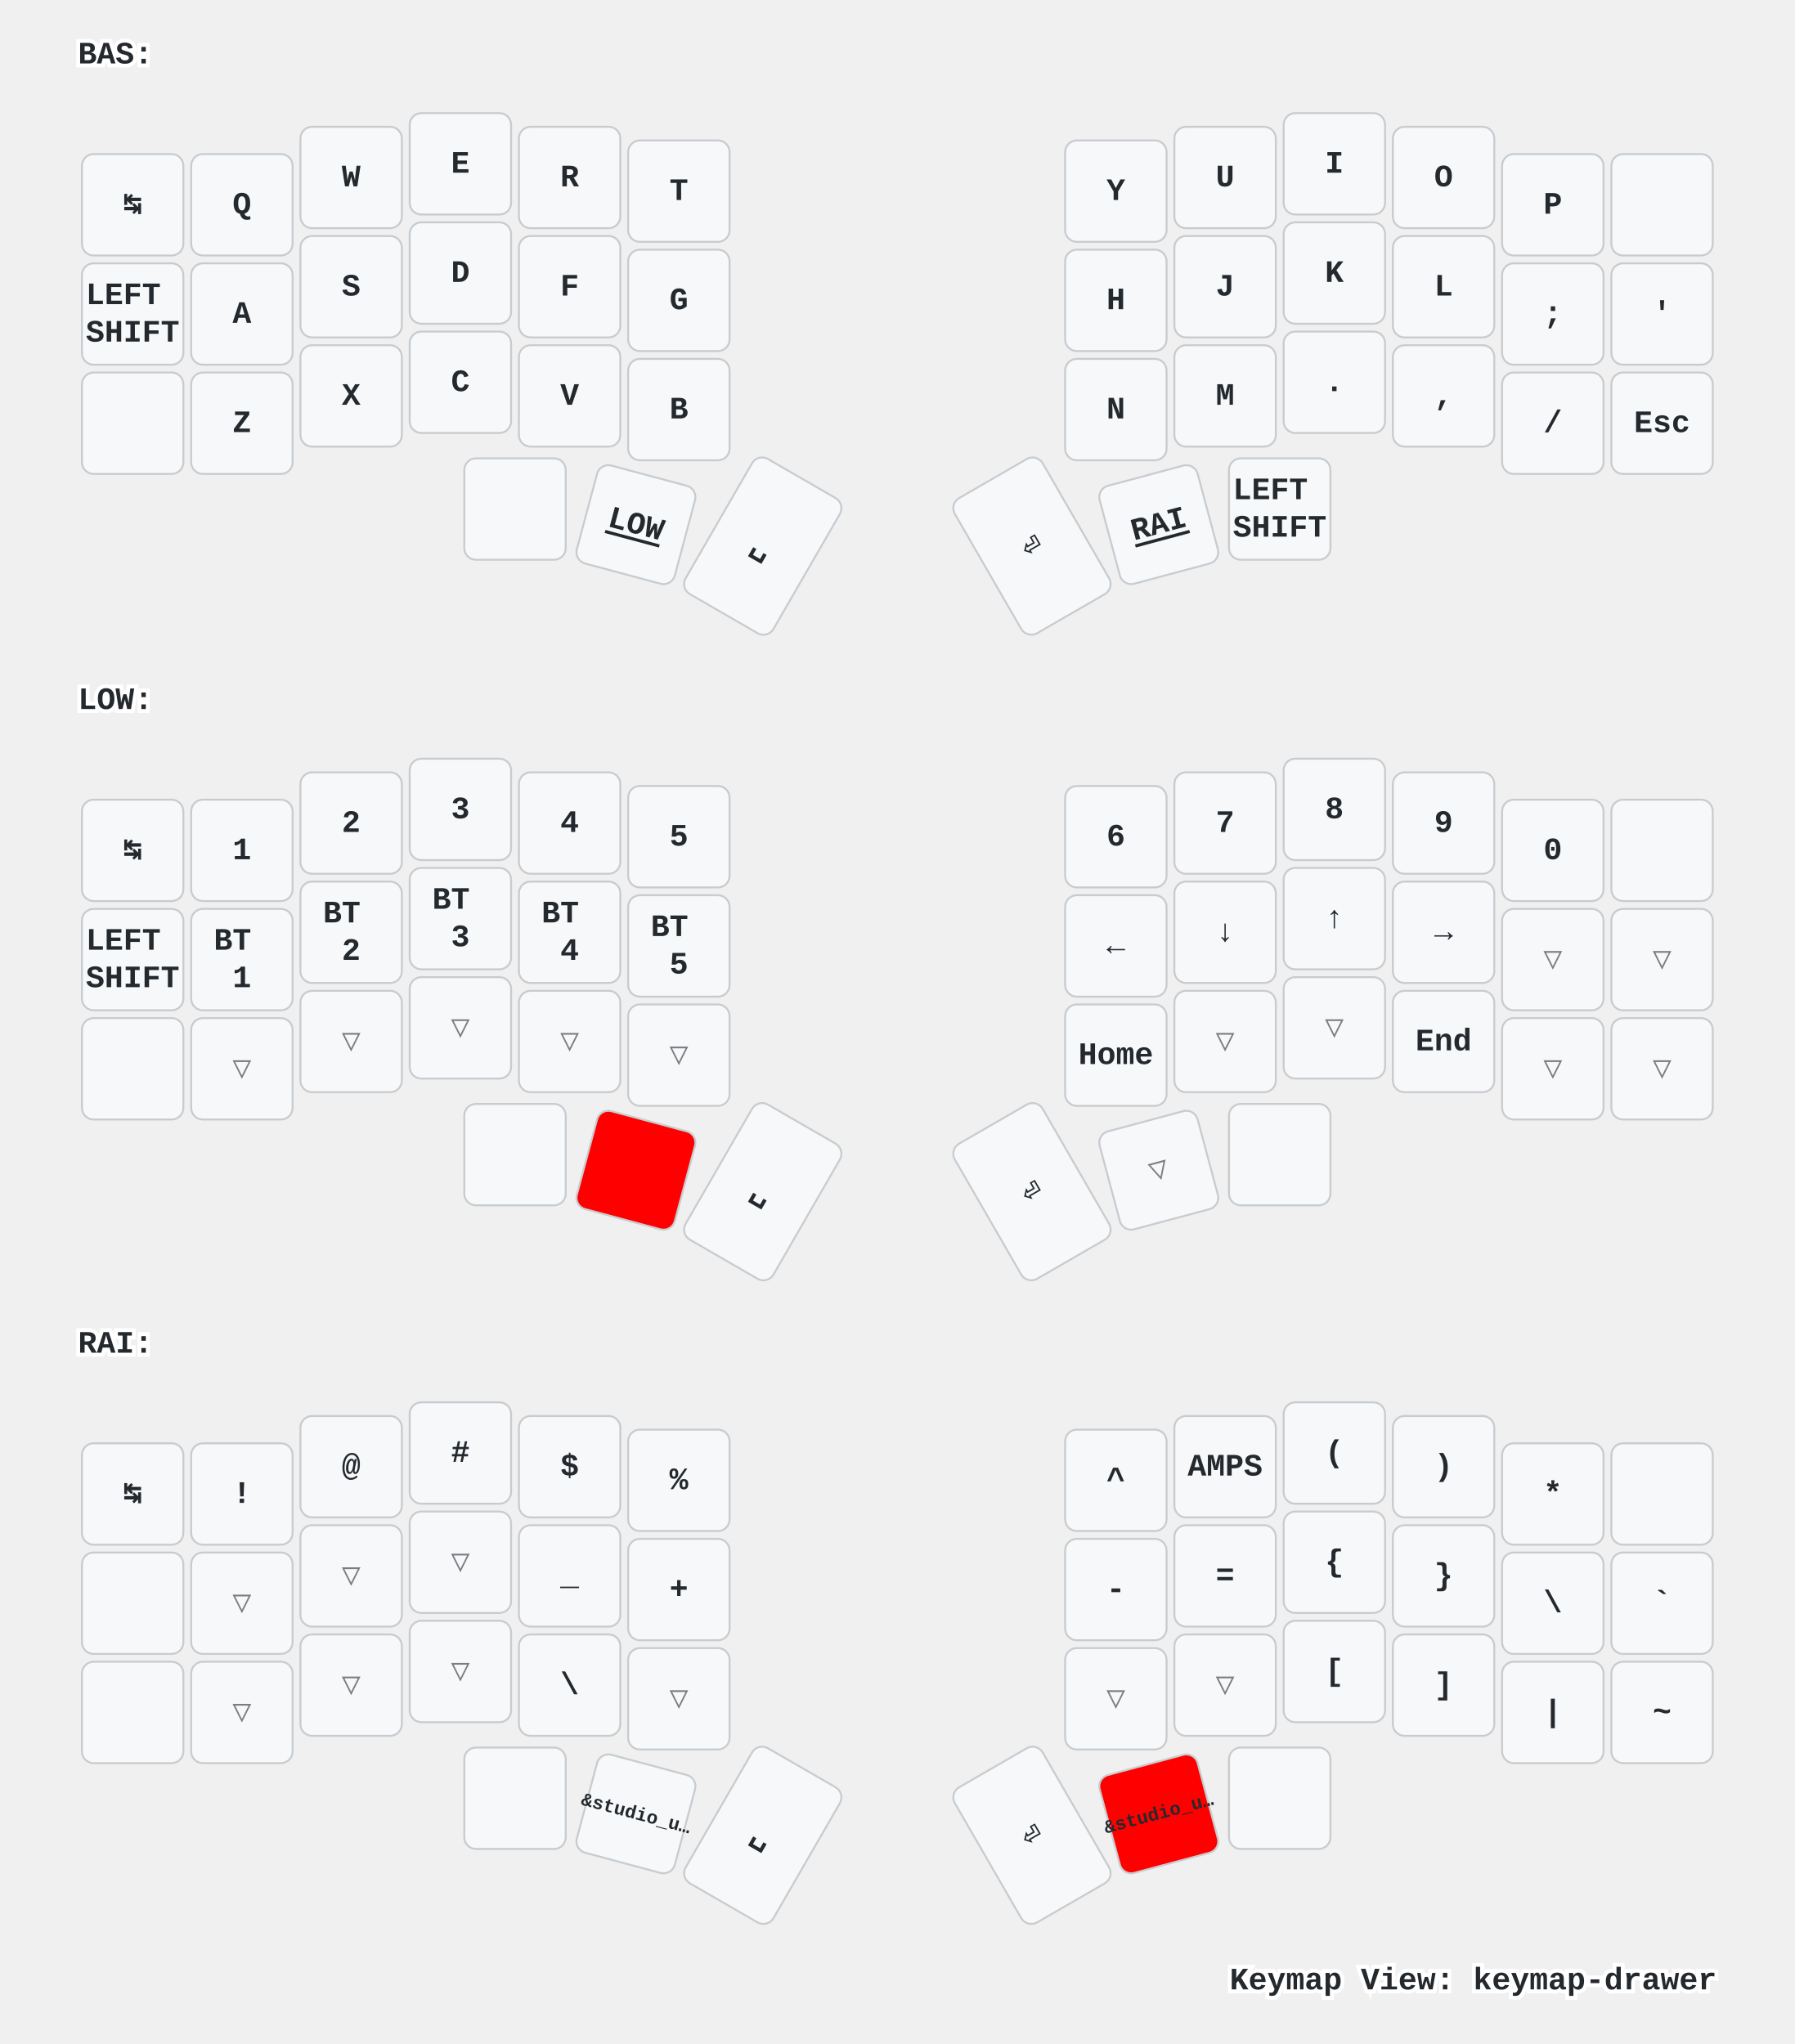
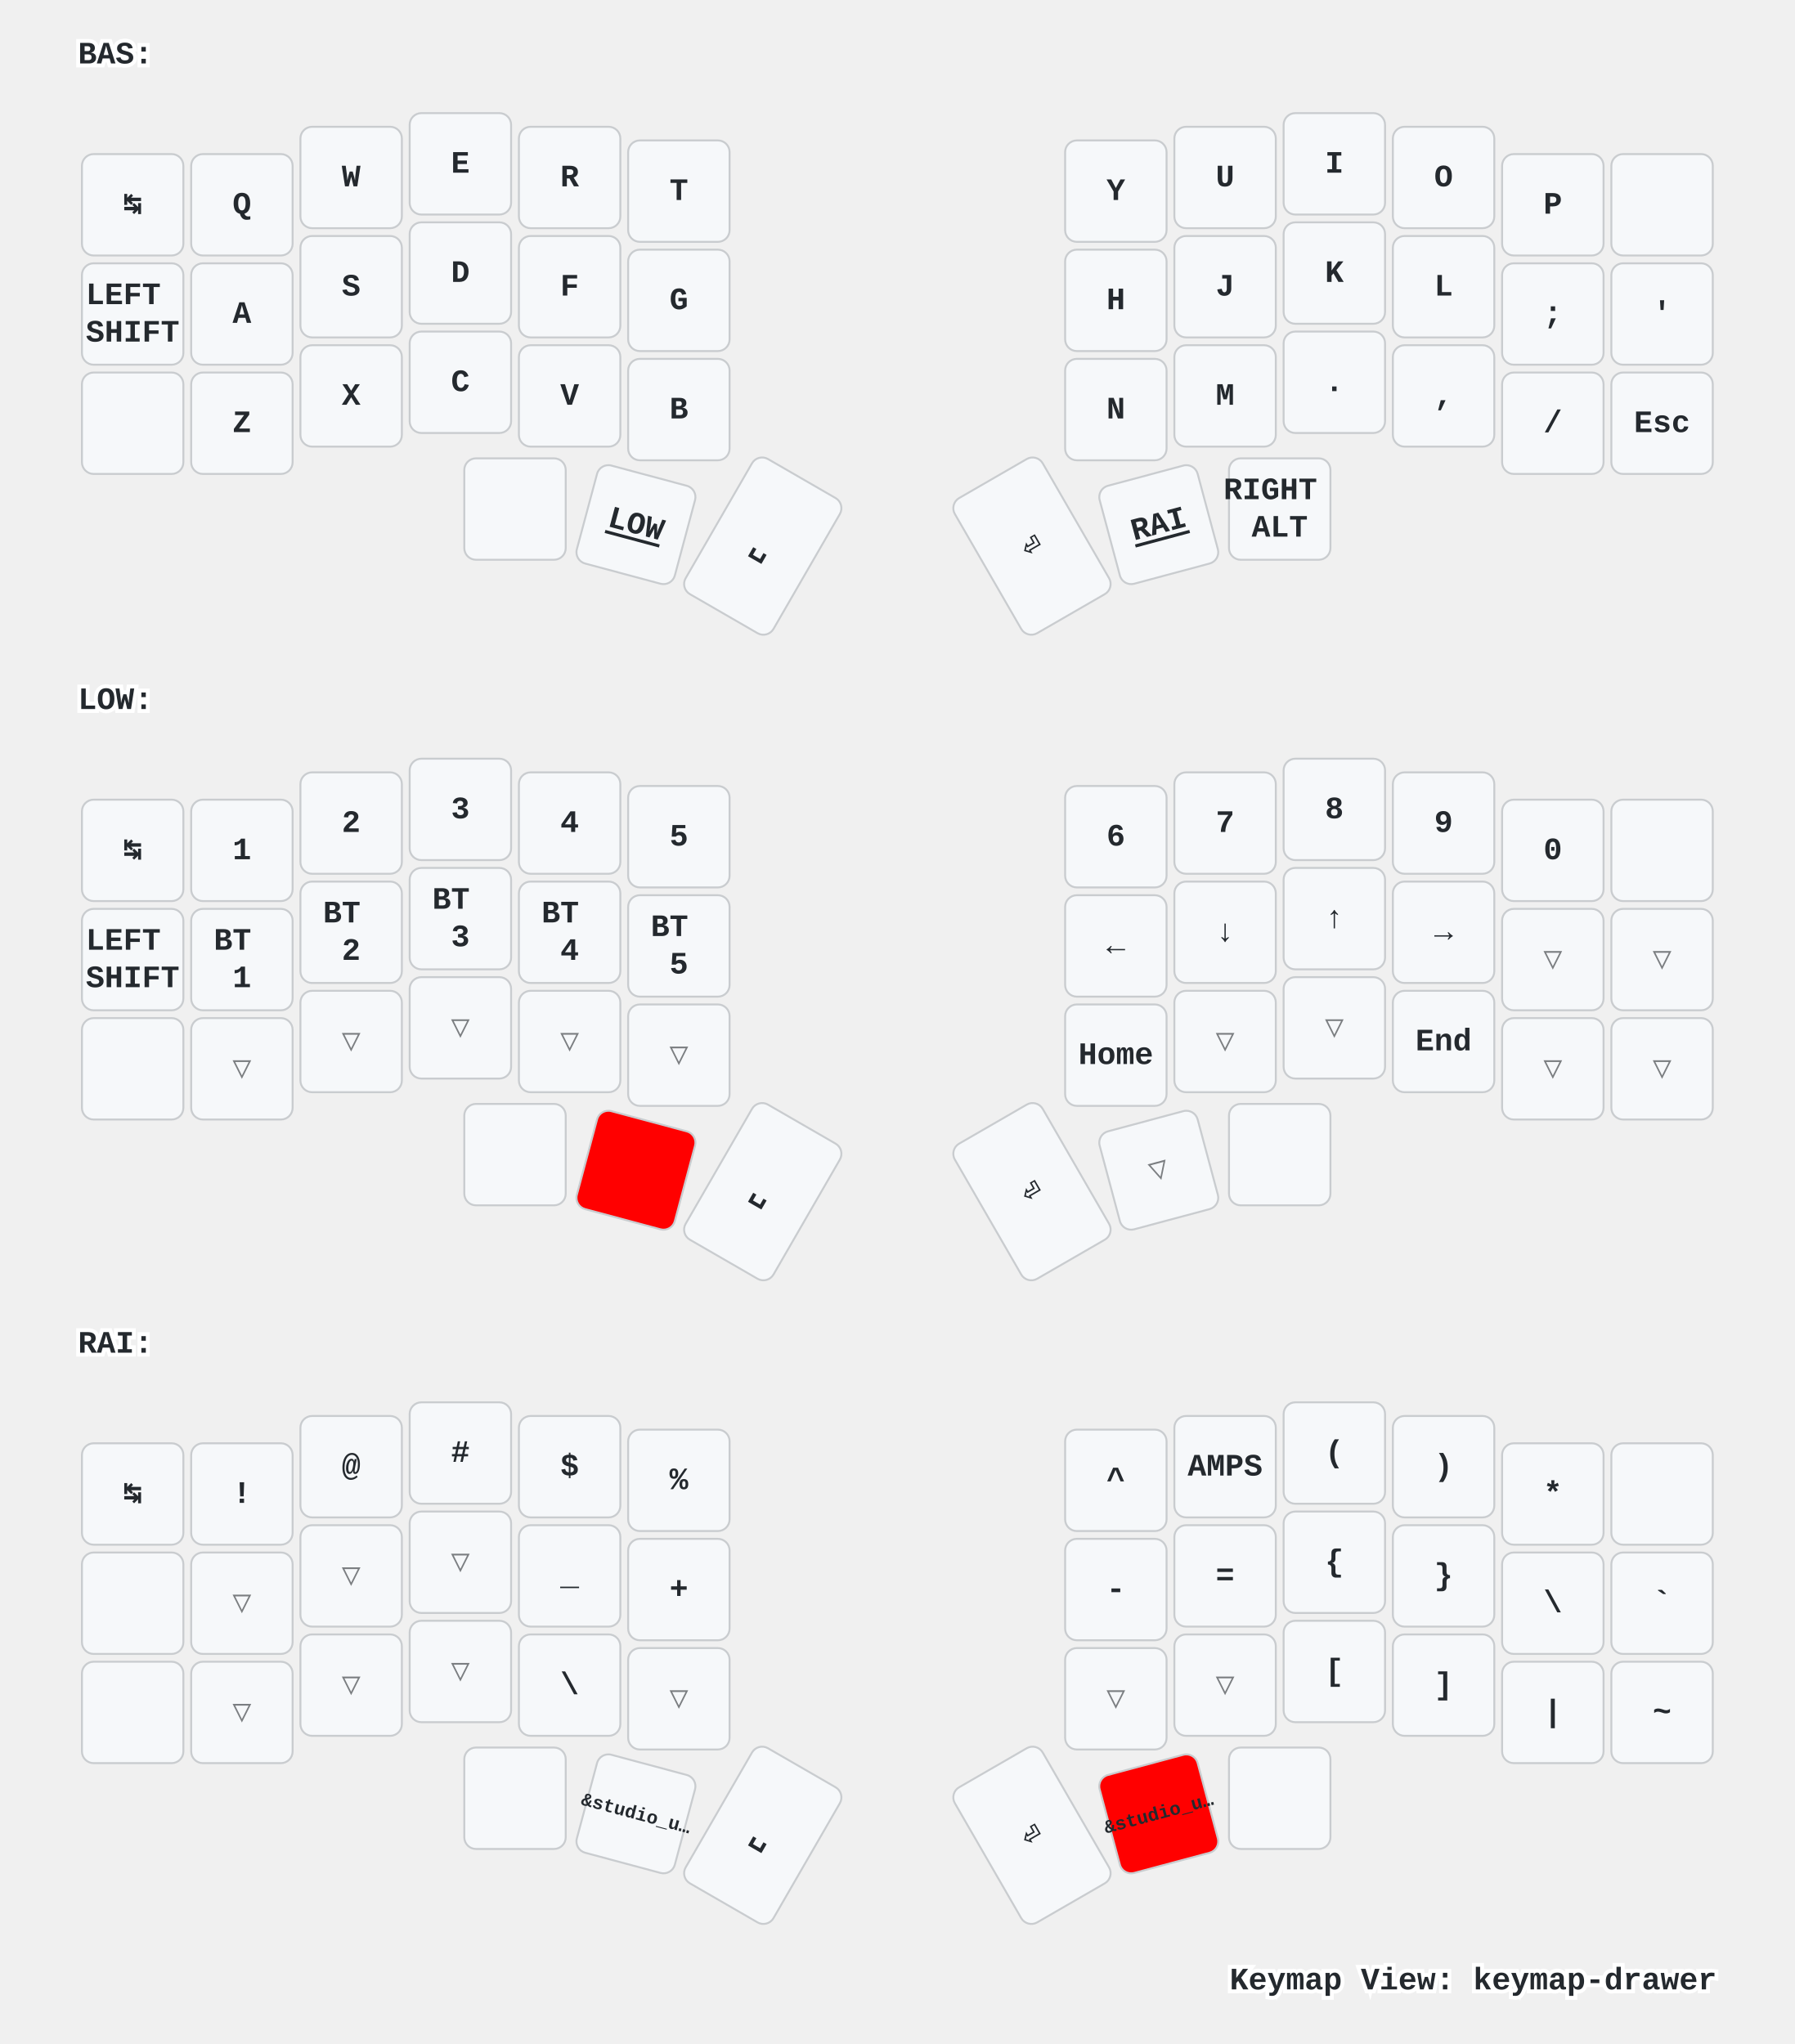
<svg xmlns="http://www.w3.org/2000/svg" xmlns:xlink="http://www.w3.org/1999/xlink" width="920" height="1048" viewBox="0 0 920 1048" class="keymap">
  <defs>/* start glyphs */
<svg id="mdi:apple-keyboard-command">
      <svg id="mdi-apple-keyboard-command" viewBox="0 0 24 24">
        <path d="M6,2A4,4 0 0,1 10,6V8H14V6A4,4 0 0,1 18,2A4,4 0 0,1 22,6A4,4 0 0,1 18,10H16V14H18A4,4 0 0,1 22,18A4,4 0 0,1 18,22A4,4 0 0,1 14,18V16H10V18A4,4 0 0,1 6,22A4,4 0 0,1 2,18A4,4 0 0,1 6,14H8V10H6A4,4 0 0,1 2,6A4,4 0 0,1 6,2M16,18A2,2 0 0,0 18,20A2,2 0 0,0 20,18A2,2 0 0,0 18,16H16V18M14,10H10V14H14V10M6,16A2,2 0 0,0 4,18A2,2 0 0,0 6,20A2,2 0 0,0 8,18V16H6M8,6A2,2 0 0,0 6,4A2,2 0 0,0 4,6A2,2 0 0,0 6,8H8V6M18,8A2,2 0 0,0 20,6A2,2 0 0,0 18,4A2,2 0 0,0 16,6V8H18Z" />
      </svg>
    </svg>
    <svg id="mdi:apple-keyboard-control">
      <svg id="mdi-apple-keyboard-control" viewBox="0 0 24 24">
        <path d="M19.78,11.78L18.36,13.19L12,6.83L5.64,13.19L4.22,11.78L12,4L19.78,11.78Z" />
      </svg>
    </svg>
    <svg id="mdi:apple-keyboard-option">
      <svg id="mdi-apple-keyboard-option" viewBox="0 0 24 24">
        <path d="M3,4H9.11L16.15,18H21V20H14.88L7.84,6H3V4M14,4H21V6H14V4Z" />
      </svg>
    </svg>
    <svg id="mdi:apple-keyboard-shift">
      <svg id="mdi-apple-keyboard-shift" viewBox="0 0 24 24">
        <path d="M15,18V12H17.17L12,6.83L6.83,12H9V18H15M12,4L22,14H17V20H7V14H2L12,4Z" />
      </svg>
    </svg>
    <svg id="mdi:backspace-outline">
      <svg id="mdi-backspace-outline" viewBox="0 0 24 24">
        <path d="M19,15.59L17.59,17L14,13.41L10.41,17L9,15.59L12.59,12L9,8.41L10.41,7L14,10.59L17.59,7L19,8.41L15.41,12L19,15.59M22,3A2,2 0 0,1 24,5V19A2,2 0 0,1 22,21H7C6.31,21 5.77,20.64 5.41,20.11L0,12L5.41,3.88C5.77,3.35 6.31,3 7,3H22M22,5H7L2.28,12L7,19H22V5Z" />
      </svg>
    </svg>
  </defs>/* end glyphs */
<style>/* inherit to force styles through use tags */
svg path {
    fill: inherit;
}

/* font and background color specifications */
svg.keymap {
    font-family: SFMono-Regular,Consolas,Liberation Mono,Menlo,monospace;
    font-size: 14px;
    font-kerning: normal;
    text-rendering: optimizeLegibility;
    fill: #24292e;
}

/* default key styling */
rect.key {
    fill: #f6f8fa;
}

rect.key, rect.combo {
    stroke: #c9cccf;
    stroke-width: 1;
}

/* default key side styling, only used is draw_key_sides is set */
rect.side {
    filter: brightness(90%);
}

/* color accent for combo boxes */
rect.combo, rect.combo-separate {
    fill: #cdf;
}

/* color accent for held keys */
rect.held, rect.combo.held {
    fill: #fdd;
}

/* color accent for ghost (optional) keys */
rect.ghost, rect.combo.ghost {
    stroke-dasharray: 4, 4;
    stroke-width: 2;
}

text {
    text-anchor: middle;
    dominant-baseline: middle;
}

/* styling for layer labels */
text.label {
    font-weight: bold;
    text-anchor: start;
    stroke: white;
    stroke-width: 4;
    paint-order: stroke;
}

/* styling for optional footer */
text.footer {
    text-anchor: end;
    dominant-baseline: auto;
    stroke: white;
    stroke-width: 4;
    paint-order: stroke;
}

/* styling for combo tap, and key non-tap label text */
text.combo, text.hold, text.shifted, text.left, text.right {
    font-size: 11px;
}

text.hold {
    text-anchor: middle;
    dominant-baseline: auto;
}

text.shifted {
    text-anchor: middle;
    dominant-baseline: hanging;
}

text.left {
    text-anchor: start;
}

text.right {
    text-anchor: end;
}

text.layer-activator {
    text-decoration: underline;
}

/* styling for hold/shifted label text in combo box */
text.combo.hold, text.combo.shifted, text.combo.left, text.combo.right {
    font-size: 8px;
}

/* lighter symbol for transparent keys */
text.trans {
    fill: #7b7e81;
}

/* styling for combo dendrons */
path.combo {
    stroke-width: 1;
    stroke: gray;
    fill: none;
}

/* Start Tabler Icons Cleanup */
/* cannot use height/width with glyphs */
.icon-tabler &gt; path {
    fill: inherit;
    stroke: inherit;
    stroke-width: 2;
}
/* hide tabler's default box */
.icon-tabler &gt; path[stroke="none"][fill="none"] {
    visibility: hidden;
}
/* End Tabler Icons Cleanup */

/* For default sytles, see https://github.com/caksoylar/keymap-drawer/blob/main/keymap_drawer/config.py#L85 */

svg.keymap {
  font-family: Ubuntu Mono, Inconsolata, Consolas, Liberation Mono, Menlo, monospace;
  font-size: 16px;
  font-weight: bold;
  text-rendering: optimizeLegibility;
}

/* Color accent for held keys
red = #f00
green = #0f0
blue = #00f
yellow = #ff0
cyan = #0ff
magenta = #f0f
white = #fff
black = #000
grey = #888
light grey = #ccc
#ffc
*/
rect.held, rect.combo.held {
    fill: #f00;
}

/* Technique borrowed and extended from https://github.com/englmaxi/zmk-config/blob/master/keymap-drawer/config.yaml */
.sym_sub_text.tap {
  translate: -5px 2px;
  font-size: 20px;
}
.sym_sub_text.shifted {
  translate: 10px 13px;
  font-size: 10px;
  opacity: 1.0;
}
.combo.sym_sub_text.tap {
  translate: -1px 1px;
}
.combo.sym_sub_text.shifted {
  translate: 7px 5px;
  font-size: 10px;
  opacity: 1.0;
}

/* Toggle */
.toggle.shifted {
  translate: -10px 12px;
}

.toggle.hold {
  translate: 13px -23px;
}

/* Variant for tap-dances */
.tap_dance.tap {
  translate: -7px 0px;
  font-size: 12px;
}
.tap_dance.shifted {
  translate: 7px 17px;
  font-size: 12px;
  opacity: 1.0;
}

/* Variant for symbol next to symbol */
.sym_by_sym.tap {
  translate: -6px 0px;
}
.sym_by_sym.shifted {
  translate: 10px 12px;
  opacity: 1.0;
}

.combo.sym_by_sym.tap {
  translate: -35px 0px;
}
.combo.sym_by_sym.shifted {
  translate: 35px 20px;
  opacity: 1.0;
}

.combo.sym_by_sym.hold {
  visibility: hidden;
}

/* hide hold box for combo sym_by_sym */
.combo.sym_by_sym.hold &gt; path[stroke="none"][fill="none"] {
  visibility: hidden;
}
</style>
  <g transform="translate(40, 0)" class="layer-BAS">
    <text x="0" y="28" class="label" id="BAS">BAS:</text>
    <g transform="translate(0, 56)">
      <g transform="translate(28, 49)" class="key keypos-0">
        <rect rx="6" ry="6" x="-26" y="-26" width="52" height="52" class="key" />
        <text x="0" y="0" class="key tap">↹</text>
      </g>
      <g transform="translate(84, 49)" class="key keypos-1">
        <rect rx="6" ry="6" x="-26" y="-26" width="52" height="52" class="key" />
        <text x="0" y="0" class="key tap">Q</text>
      </g>
      <g transform="translate(140, 35)" class="key keypos-2">
        <rect rx="6" ry="6" x="-26" y="-26" width="52" height="52" class="key" />
        <text x="0" y="0" class="key tap">W</text>
      </g>
      <g transform="translate(196, 28)" class="key keypos-3">
        <rect rx="6" ry="6" x="-26" y="-26" width="52" height="52" class="key" />
        <text x="0" y="0" class="key tap">E</text>
      </g>
      <g transform="translate(252, 35)" class="key keypos-4">
        <rect rx="6" ry="6" x="-26" y="-26" width="52" height="52" class="key" />
        <text x="0" y="0" class="key tap">R</text>
      </g>
      <g transform="translate(308, 42)" class="key keypos-5">
        <rect rx="6" ry="6" x="-26" y="-26" width="52" height="52" class="key" />
        <text x="0" y="0" class="key tap">T</text>
      </g>
      <g transform="translate(532, 42)" class="key keypos-6">
        <rect rx="6" ry="6" x="-26" y="-26" width="52" height="52" class="key" />
        <text x="0" y="0" class="key tap">Y</text>
      </g>
      <g transform="translate(588, 35)" class="key keypos-7">
        <rect rx="6" ry="6" x="-26" y="-26" width="52" height="52" class="key" />
        <text x="0" y="0" class="key tap">U</text>
      </g>
      <g transform="translate(644, 28)" class="key keypos-8">
        <rect rx="6" ry="6" x="-26" y="-26" width="52" height="52" class="key" />
        <text x="0" y="0" class="key tap">I</text>
      </g>
      <g transform="translate(700, 35)" class="key keypos-9">
        <rect rx="6" ry="6" x="-26" y="-26" width="52" height="52" class="key" />
        <text x="0" y="0" class="key tap">O</text>
      </g>
      <g transform="translate(756, 49)" class="key keypos-10">
        <rect rx="6" ry="6" x="-26" y="-26" width="52" height="52" class="key" />
        <text x="0" y="0" class="key tap">P</text>
      </g>
      <g transform="translate(812, 49)" class="key keypos-11">
        <rect rx="6" ry="6" x="-26" y="-26" width="52" height="52" class="key" />
        <use href="#mdi:backspace-outline" xlink:href="#mdi:backspace-outline" x="-9" y="-9" height="18" width="18.0" class="key tap glyph mdi:backspace-outline" />
      </g>
      <g transform="translate(28, 105)" class="key keypos-12">
        <rect rx="6" ry="6" x="-26" y="-26" width="52" height="52" class="key" />
        <text x="0" y="0" class="key tap">
          <tspan x="0" dy="-0.6em">LEFT</tspan>
          <tspan x="0" dy="1.2em">SHIFT</tspan>
        </text>
      </g>
      <g transform="translate(84, 105)" class="key keypos-13">
        <rect rx="6" ry="6" x="-26" y="-26" width="52" height="52" class="key" />
        <text x="0" y="0" class="key tap">A</text>
      </g>
      <g transform="translate(140, 91)" class="key keypos-14">
        <rect rx="6" ry="6" x="-26" y="-26" width="52" height="52" class="key" />
        <text x="0" y="0" class="key tap">S</text>
      </g>
      <g transform="translate(196, 84)" class="key keypos-15">
        <rect rx="6" ry="6" x="-26" y="-26" width="52" height="52" class="key" />
        <text x="0" y="0" class="key tap">D</text>
      </g>
      <g transform="translate(252, 91)" class="key keypos-16">
        <rect rx="6" ry="6" x="-26" y="-26" width="52" height="52" class="key" />
        <text x="0" y="0" class="key tap">F</text>
      </g>
      <g transform="translate(308, 98)" class="key keypos-17">
        <rect rx="6" ry="6" x="-26" y="-26" width="52" height="52" class="key" />
        <text x="0" y="0" class="key tap">G</text>
      </g>
      <g transform="translate(532, 98)" class="key keypos-18">
        <rect rx="6" ry="6" x="-26" y="-26" width="52" height="52" class="key" />
        <text x="0" y="0" class="key tap">H</text>
      </g>
      <g transform="translate(588, 91)" class="key keypos-19">
        <rect rx="6" ry="6" x="-26" y="-26" width="52" height="52" class="key" />
        <text x="0" y="0" class="key tap">J</text>
      </g>
      <g transform="translate(644, 84)" class="key keypos-20">
        <rect rx="6" ry="6" x="-26" y="-26" width="52" height="52" class="key" />
        <text x="0" y="0" class="key tap">K</text>
      </g>
      <g transform="translate(700, 91)" class="key keypos-21">
        <rect rx="6" ry="6" x="-26" y="-26" width="52" height="52" class="key" />
        <text x="0" y="0" class="key tap">L</text>
      </g>
      <g transform="translate(756, 105)" class="key keypos-22">
        <rect rx="6" ry="6" x="-26" y="-26" width="52" height="52" class="key" />
        <text x="0" y="0" class="key tap">;</text>
      </g>
      <g transform="translate(812, 105)" class="key keypos-23">
        <rect rx="6" ry="6" x="-26" y="-26" width="52" height="52" class="key" />
        <text x="0" y="0" class="key tap">'</text>
      </g>
      <g transform="translate(28, 161)" class="key keypos-24">
        <rect rx="6" ry="6" x="-26" y="-26" width="52" height="52" class="key" />
        <use href="#mdi:apple-keyboard-control" xlink:href="#mdi:apple-keyboard-control" x="-9" y="-9" height="18" width="18.0" class="key tap glyph mdi:apple-keyboard-control" />
      </g>
      <g transform="translate(84, 161)" class="key keypos-25">
        <rect rx="6" ry="6" x="-26" y="-26" width="52" height="52" class="key" />
        <text x="0" y="0" class="key tap">Z</text>
      </g>
      <g transform="translate(140, 147)" class="key keypos-26">
        <rect rx="6" ry="6" x="-26" y="-26" width="52" height="52" class="key" />
        <text x="0" y="0" class="key tap">X</text>
      </g>
      <g transform="translate(196, 140)" class="key keypos-27">
        <rect rx="6" ry="6" x="-26" y="-26" width="52" height="52" class="key" />
        <text x="0" y="0" class="key tap">C</text>
      </g>
      <g transform="translate(252, 147)" class="key keypos-28">
        <rect rx="6" ry="6" x="-26" y="-26" width="52" height="52" class="key" />
        <text x="0" y="0" class="key tap">V</text>
      </g>
      <g transform="translate(308, 154)" class="key keypos-29">
        <rect rx="6" ry="6" x="-26" y="-26" width="52" height="52" class="key" />
        <text x="0" y="0" class="key tap">B</text>
      </g>
      <g transform="translate(532, 154)" class="key keypos-30">
        <rect rx="6" ry="6" x="-26" y="-26" width="52" height="52" class="key" />
        <text x="0" y="0" class="key tap">N</text>
      </g>
      <g transform="translate(588, 147)" class="key keypos-31">
        <rect rx="6" ry="6" x="-26" y="-26" width="52" height="52" class="key" />
        <text x="0" y="0" class="key tap">M</text>
      </g>
      <g transform="translate(644, 140)" class="key keypos-32">
        <rect rx="6" ry="6" x="-26" y="-26" width="52" height="52" class="key" />
        <text x="0" y="0" class="key tap">.</text>
      </g>
      <g transform="translate(700, 147)" class="key keypos-33">
        <rect rx="6" ry="6" x="-26" y="-26" width="52" height="52" class="key" />
        <text x="0" y="0" class="key tap">,</text>
      </g>
      <g transform="translate(756, 161)" class="key keypos-34">
        <rect rx="6" ry="6" x="-26" y="-26" width="52" height="52" class="key" />
        <text x="0" y="0" class="key tap">/</text>
      </g>
      <g transform="translate(812, 161)" class="key keypos-35">
        <rect rx="6" ry="6" x="-26" y="-26" width="52" height="52" class="key" />
        <text x="0" y="0" class="key tap">Esc</text>
      </g>
      <g transform="translate(224, 205)" class="key keypos-36">
        <rect rx="6" ry="6" x="-26" y="-26" width="52" height="52" class="key" />
        <use href="#mdi:apple-keyboard-command" xlink:href="#mdi:apple-keyboard-command" x="-9" y="-9" height="18" width="18.0" class="key tap glyph mdi:apple-keyboard-command" />
      </g>
      <g transform="translate(286, 213) rotate(15.0)" class="key keypos-37">
        <rect rx="6" ry="6" x="-26" y="-26" width="52" height="52" class="key" />
        <a href="#LOW">
          <text x="0" y="0" class="key tap layer-activator">LOW</text>
        </a>
      </g>
      <g transform="translate(351, 224) rotate(30.0)" class="key keypos-38">
        <rect rx="6" ry="6" x="-26" y="-40" width="52" height="80" class="key" />
        <text x="0" y="0" class="key tap">␣</text>
      </g>
      <g transform="translate(489, 224) rotate(-30.0)" class="key keypos-39">
        <rect rx="6" ry="6" x="-26" y="-40" width="52" height="80" class="key" />
        <text x="0" y="0" class="key tap">⏎</text>
      </g>
      <g transform="translate(554, 213) rotate(-15.0)" class="key keypos-40">
        <rect rx="6" ry="6" x="-26" y="-26" width="52" height="52" class="key" />
        <a href="#RAI">
          <text x="0" y="0" class="key tap layer-activator">RAI</text>
        </a>
      </g>
      <g transform="translate(616, 205)" class="key keypos-41">
        <rect rx="6" ry="6" x="-26" y="-26" width="52" height="52" class="key" />
        <text x="0" y="0" class="key tap">
-           <tspan x="0" dy="-0.6em">LEFT</tspan>
-           <tspan x="0" dy="1.2em">SHIFT</tspan>
+           <tspan x="0" dy="-0.6em">RIGHT</tspan>
+           <tspan x="0" dy="1.2em">ALT</tspan>
        </text>
      </g>
    </g>
  </g>
  <g transform="translate(40, 331)" class="layer-LOW">
    <text x="0" y="28" class="label" id="LOW">LOW:</text>
    <g transform="translate(0, 56)">
      <g transform="translate(28, 49)" class="key keypos-0">
        <rect rx="6" ry="6" x="-26" y="-26" width="52" height="52" class="key" />
        <text x="0" y="0" class="key tap">↹</text>
      </g>
      <g transform="translate(84, 49)" class="key keypos-1">
        <rect rx="6" ry="6" x="-26" y="-26" width="52" height="52" class="key" />
        <text x="0" y="0" class="key tap">1</text>
      </g>
      <g transform="translate(140, 35)" class="key keypos-2">
        <rect rx="6" ry="6" x="-26" y="-26" width="52" height="52" class="key" />
        <text x="0" y="0" class="key tap">2</text>
      </g>
      <g transform="translate(196, 28)" class="key keypos-3">
        <rect rx="6" ry="6" x="-26" y="-26" width="52" height="52" class="key" />
        <text x="0" y="0" class="key tap">3</text>
      </g>
      <g transform="translate(252, 35)" class="key keypos-4">
        <rect rx="6" ry="6" x="-26" y="-26" width="52" height="52" class="key" />
        <text x="0" y="0" class="key tap">4</text>
      </g>
      <g transform="translate(308, 42)" class="key keypos-5">
        <rect rx="6" ry="6" x="-26" y="-26" width="52" height="52" class="key" />
        <text x="0" y="0" class="key tap">5</text>
      </g>
      <g transform="translate(532, 42)" class="key keypos-6">
        <rect rx="6" ry="6" x="-26" y="-26" width="52" height="52" class="key" />
        <text x="0" y="0" class="key tap">6</text>
      </g>
      <g transform="translate(588, 35)" class="key keypos-7">
        <rect rx="6" ry="6" x="-26" y="-26" width="52" height="52" class="key" />
        <text x="0" y="0" class="key tap">7</text>
      </g>
      <g transform="translate(644, 28)" class="key keypos-8">
        <rect rx="6" ry="6" x="-26" y="-26" width="52" height="52" class="key" />
        <text x="0" y="0" class="key tap">8</text>
      </g>
      <g transform="translate(700, 35)" class="key keypos-9">
        <rect rx="6" ry="6" x="-26" y="-26" width="52" height="52" class="key" />
        <text x="0" y="0" class="key tap">9</text>
      </g>
      <g transform="translate(756, 49)" class="key keypos-10">
        <rect rx="6" ry="6" x="-26" y="-26" width="52" height="52" class="key" />
        <text x="0" y="0" class="key tap">0</text>
      </g>
      <g transform="translate(812, 49)" class="key keypos-11">
        <rect rx="6" ry="6" x="-26" y="-26" width="52" height="52" class="key" />
        <use href="#mdi:backspace-outline" xlink:href="#mdi:backspace-outline" x="-9" y="-9" height="18" width="18.0" class="key tap glyph mdi:backspace-outline" />
      </g>
      <g transform="translate(28, 105)" class="key keypos-12">
        <rect rx="6" ry="6" x="-26" y="-26" width="52" height="52" class="key" />
        <text x="0" y="0" class="key tap">
          <tspan x="0" dy="-0.6em">LEFT</tspan>
          <tspan x="0" dy="1.2em">SHIFT</tspan>
        </text>
      </g>
      <g transform="translate(84, 105)" class="key keypos-13">
        <rect rx="6" ry="6" x="-26" y="-26" width="52" height="52" class="key" />
        <text x="0" y="0" class="key tap">
          <tspan x="0" dy="-0.6em">BT</tspan>
          <tspan x="0" dy="1.2em">1</tspan>
        </text>
      </g>
      <g transform="translate(140, 91)" class="key keypos-14">
        <rect rx="6" ry="6" x="-26" y="-26" width="52" height="52" class="key" />
        <text x="0" y="0" class="key tap">
          <tspan x="0" dy="-0.6em">BT</tspan>
          <tspan x="0" dy="1.2em">2</tspan>
        </text>
      </g>
      <g transform="translate(196, 84)" class="key keypos-15">
        <rect rx="6" ry="6" x="-26" y="-26" width="52" height="52" class="key" />
        <text x="0" y="0" class="key tap">
          <tspan x="0" dy="-0.6em">BT</tspan>
          <tspan x="0" dy="1.2em">3</tspan>
        </text>
      </g>
      <g transform="translate(252, 91)" class="key keypos-16">
        <rect rx="6" ry="6" x="-26" y="-26" width="52" height="52" class="key" />
        <text x="0" y="0" class="key tap">
          <tspan x="0" dy="-0.6em">BT</tspan>
          <tspan x="0" dy="1.2em">4</tspan>
        </text>
      </g>
      <g transform="translate(308, 98)" class="key keypos-17">
        <rect rx="6" ry="6" x="-26" y="-26" width="52" height="52" class="key" />
        <text x="0" y="0" class="key tap">
          <tspan x="0" dy="-0.6em">BT</tspan>
          <tspan x="0" dy="1.2em">5</tspan>
        </text>
      </g>
      <g transform="translate(532, 98)" class="key keypos-18">
        <rect rx="6" ry="6" x="-26" y="-26" width="52" height="52" class="key" />
        <text x="0" y="0" class="key tap">←</text>
      </g>
      <g transform="translate(588, 91)" class="key keypos-19">
        <rect rx="6" ry="6" x="-26" y="-26" width="52" height="52" class="key" />
        <text x="0" y="0" class="key tap">↓</text>
      </g>
      <g transform="translate(644, 84)" class="key keypos-20">
        <rect rx="6" ry="6" x="-26" y="-26" width="52" height="52" class="key" />
        <text x="0" y="0" class="key tap">↑</text>
      </g>
      <g transform="translate(700, 91)" class="key keypos-21">
        <rect rx="6" ry="6" x="-26" y="-26" width="52" height="52" class="key" />
        <text x="0" y="0" class="key tap">→</text>
      </g>
      <g transform="translate(756, 105)" class="key trans keypos-22">
        <rect rx="6" ry="6" x="-26" y="-26" width="52" height="52" class="key trans" />
        <text x="0" y="0" class="key trans tap">▽</text>
      </g>
      <g transform="translate(812, 105)" class="key trans keypos-23">
        <rect rx="6" ry="6" x="-26" y="-26" width="52" height="52" class="key trans" />
        <text x="0" y="0" class="key trans tap">▽</text>
      </g>
      <g transform="translate(28, 161)" class="key keypos-24">
        <rect rx="6" ry="6" x="-26" y="-26" width="52" height="52" class="key" />
        <use href="#mdi:apple-keyboard-control" xlink:href="#mdi:apple-keyboard-control" x="-9" y="-9" height="18" width="18.0" class="key tap glyph mdi:apple-keyboard-control" />
      </g>
      <g transform="translate(84, 161)" class="key trans keypos-25">
        <rect rx="6" ry="6" x="-26" y="-26" width="52" height="52" class="key trans" />
        <text x="0" y="0" class="key trans tap">▽</text>
      </g>
      <g transform="translate(140, 147)" class="key trans keypos-26">
        <rect rx="6" ry="6" x="-26" y="-26" width="52" height="52" class="key trans" />
        <text x="0" y="0" class="key trans tap">▽</text>
      </g>
      <g transform="translate(196, 140)" class="key trans keypos-27">
        <rect rx="6" ry="6" x="-26" y="-26" width="52" height="52" class="key trans" />
        <text x="0" y="0" class="key trans tap">▽</text>
      </g>
      <g transform="translate(252, 147)" class="key trans keypos-28">
        <rect rx="6" ry="6" x="-26" y="-26" width="52" height="52" class="key trans" />
        <text x="0" y="0" class="key trans tap">▽</text>
      </g>
      <g transform="translate(308, 154)" class="key trans keypos-29">
        <rect rx="6" ry="6" x="-26" y="-26" width="52" height="52" class="key trans" />
        <text x="0" y="0" class="key trans tap">▽</text>
      </g>
      <g transform="translate(532, 154)" class="key keypos-30">
        <rect rx="6" ry="6" x="-26" y="-26" width="52" height="52" class="key" />
        <text x="0" y="0" class="key tap">Home</text>
      </g>
      <g transform="translate(588, 147)" class="key trans keypos-31">
        <rect rx="6" ry="6" x="-26" y="-26" width="52" height="52" class="key trans" />
        <text x="0" y="0" class="key trans tap">▽</text>
      </g>
      <g transform="translate(644, 140)" class="key trans keypos-32">
        <rect rx="6" ry="6" x="-26" y="-26" width="52" height="52" class="key trans" />
        <text x="0" y="0" class="key trans tap">▽</text>
      </g>
      <g transform="translate(700, 147)" class="key keypos-33">
        <rect rx="6" ry="6" x="-26" y="-26" width="52" height="52" class="key" />
        <text x="0" y="0" class="key tap">End</text>
      </g>
      <g transform="translate(756, 161)" class="key trans keypos-34">
        <rect rx="6" ry="6" x="-26" y="-26" width="52" height="52" class="key trans" />
        <text x="0" y="0" class="key trans tap">▽</text>
      </g>
      <g transform="translate(812, 161)" class="key trans keypos-35">
        <rect rx="6" ry="6" x="-26" y="-26" width="52" height="52" class="key trans" />
        <text x="0" y="0" class="key trans tap">▽</text>
      </g>
      <g transform="translate(224, 205)" class="key keypos-36">
        <rect rx="6" ry="6" x="-26" y="-26" width="52" height="52" class="key" />
        <use href="#mdi:apple-keyboard-command" xlink:href="#mdi:apple-keyboard-command" x="-9" y="-9" height="18" width="18.0" class="key tap glyph mdi:apple-keyboard-command" />
      </g>
      <g transform="translate(286, 213) rotate(15.0)" class="key held keypos-37">
        <rect rx="6" ry="6" x="-26" y="-26" width="52" height="52" class="key held" />
      </g>
      <g transform="translate(351, 224) rotate(30.0)" class="key keypos-38">
        <rect rx="6" ry="6" x="-26" y="-40" width="52" height="80" class="key" />
        <text x="0" y="0" class="key tap">␣</text>
      </g>
      <g transform="translate(489, 224) rotate(-30.0)" class="key keypos-39">
        <rect rx="6" ry="6" x="-26" y="-40" width="52" height="80" class="key" />
        <text x="0" y="0" class="key tap">⏎</text>
      </g>
      <g transform="translate(554, 213) rotate(-15.0)" class="key trans keypos-40">
        <rect rx="6" ry="6" x="-26" y="-26" width="52" height="52" class="key trans" />
        <text x="0" y="0" class="key trans tap">▽</text>
      </g>
      <g transform="translate(616, 205)" class="key keypos-41">
        <rect rx="6" ry="6" x="-26" y="-26" width="52" height="52" class="key" />
        <use href="#mdi:apple-keyboard-option" xlink:href="#mdi:apple-keyboard-option" x="-9" y="-9" height="18" width="18.0" class="key tap glyph mdi:apple-keyboard-option" />
      </g>
    </g>
  </g>
  <g transform="translate(40, 661)" class="layer-RAI">
    <text x="0" y="28" class="label" id="RAI">RAI:</text>
    <g transform="translate(0, 56)">
      <g transform="translate(28, 49)" class="key keypos-0">
        <rect rx="6" ry="6" x="-26" y="-26" width="52" height="52" class="key" />
        <text x="0" y="0" class="key tap">↹</text>
      </g>
      <g transform="translate(84, 49)" class="key keypos-1">
        <rect rx="6" ry="6" x="-26" y="-26" width="52" height="52" class="key" />
        <text x="0" y="0" class="key tap">!</text>
      </g>
      <g transform="translate(140, 35)" class="key keypos-2">
        <rect rx="6" ry="6" x="-26" y="-26" width="52" height="52" class="key" />
        <text x="0" y="0" class="key tap">@</text>
      </g>
      <g transform="translate(196, 28)" class="key keypos-3">
        <rect rx="6" ry="6" x="-26" y="-26" width="52" height="52" class="key" />
        <text x="0" y="0" class="key tap">#</text>
      </g>
      <g transform="translate(252, 35)" class="key keypos-4">
        <rect rx="6" ry="6" x="-26" y="-26" width="52" height="52" class="key" />
        <text x="0" y="0" class="key tap">$</text>
      </g>
      <g transform="translate(308, 42)" class="key keypos-5">
        <rect rx="6" ry="6" x="-26" y="-26" width="52" height="52" class="key" />
        <text x="0" y="0" class="key tap">%</text>
      </g>
      <g transform="translate(532, 42)" class="key keypos-6">
        <rect rx="6" ry="6" x="-26" y="-26" width="52" height="52" class="key" />
        <text x="0" y="0" class="key tap">^</text>
      </g>
      <g transform="translate(588, 35)" class="key keypos-7">
        <rect rx="6" ry="6" x="-26" y="-26" width="52" height="52" class="key" />
        <text x="0" y="0" class="key tap">AMPS</text>
      </g>
      <g transform="translate(644, 28)" class="key keypos-8">
        <rect rx="6" ry="6" x="-26" y="-26" width="52" height="52" class="key" />
        <text x="0" y="0" class="key tap">(</text>
      </g>
      <g transform="translate(700, 35)" class="key keypos-9">
        <rect rx="6" ry="6" x="-26" y="-26" width="52" height="52" class="key" />
        <text x="0" y="0" class="key tap">)</text>
      </g>
      <g transform="translate(756, 49)" class="key keypos-10">
        <rect rx="6" ry="6" x="-26" y="-26" width="52" height="52" class="key" />
        <text x="0" y="0" class="key tap">*</text>
      </g>
      <g transform="translate(812, 49)" class="key keypos-11">
        <rect rx="6" ry="6" x="-26" y="-26" width="52" height="52" class="key" />
        <use href="#mdi:backspace-outline" xlink:href="#mdi:backspace-outline" x="-9" y="-9" height="18" width="18.0" class="key tap glyph mdi:backspace-outline" />
      </g>
      <g transform="translate(28, 105)" class="key keypos-12">
        <rect rx="6" ry="6" x="-26" y="-26" width="52" height="52" class="key" />
        <use href="#mdi:apple-keyboard-control" xlink:href="#mdi:apple-keyboard-control" x="-9" y="-9" height="18" width="18.0" class="key tap glyph mdi:apple-keyboard-control" />
      </g>
      <g transform="translate(84, 105)" class="key trans keypos-13">
        <rect rx="6" ry="6" x="-26" y="-26" width="52" height="52" class="key trans" />
        <text x="0" y="0" class="key trans tap">▽</text>
      </g>
      <g transform="translate(140, 91)" class="key trans keypos-14">
        <rect rx="6" ry="6" x="-26" y="-26" width="52" height="52" class="key trans" />
        <text x="0" y="0" class="key trans tap">▽</text>
      </g>
      <g transform="translate(196, 84)" class="key trans keypos-15">
        <rect rx="6" ry="6" x="-26" y="-26" width="52" height="52" class="key trans" />
        <text x="0" y="0" class="key trans tap">▽</text>
      </g>
      <g transform="translate(252, 91)" class="key keypos-16">
        <rect rx="6" ry="6" x="-26" y="-26" width="52" height="52" class="key" />
        <text x="0" y="0" class="key tap">_</text>
      </g>
      <g transform="translate(308, 98)" class="key keypos-17">
        <rect rx="6" ry="6" x="-26" y="-26" width="52" height="52" class="key" />
        <text x="0" y="0" class="key tap">+</text>
      </g>
      <g transform="translate(532, 98)" class="key keypos-18">
        <rect rx="6" ry="6" x="-26" y="-26" width="52" height="52" class="key" />
        <text x="0" y="0" class="key tap">-</text>
      </g>
      <g transform="translate(588, 91)" class="key keypos-19">
        <rect rx="6" ry="6" x="-26" y="-26" width="52" height="52" class="key" />
        <text x="0" y="0" class="key tap">=</text>
      </g>
      <g transform="translate(644, 84)" class="key keypos-20">
        <rect rx="6" ry="6" x="-26" y="-26" width="52" height="52" class="key" />
        <text x="0" y="0" class="key tap">{</text>
      </g>
      <g transform="translate(700, 91)" class="key keypos-21">
        <rect rx="6" ry="6" x="-26" y="-26" width="52" height="52" class="key" />
        <text x="0" y="0" class="key tap">}</text>
      </g>
      <g transform="translate(756, 105)" class="key keypos-22">
        <rect rx="6" ry="6" x="-26" y="-26" width="52" height="52" class="key" />
        <text x="0" y="0" class="key tap">\</text>
      </g>
      <g transform="translate(812, 105)" class="key keypos-23">
        <rect rx="6" ry="6" x="-26" y="-26" width="52" height="52" class="key" />
        <text x="0" y="0" class="key tap">`</text>
      </g>
      <g transform="translate(28, 161)" class="key keypos-24">
        <rect rx="6" ry="6" x="-26" y="-26" width="52" height="52" class="key" />
        <use href="#mdi:apple-keyboard-shift" xlink:href="#mdi:apple-keyboard-shift" x="-9" y="-9" height="18" width="18.0" class="key tap glyph mdi:apple-keyboard-shift" />
      </g>
      <g transform="translate(84, 161)" class="key trans keypos-25">
        <rect rx="6" ry="6" x="-26" y="-26" width="52" height="52" class="key trans" />
        <text x="0" y="0" class="key trans tap">▽</text>
      </g>
      <g transform="translate(140, 147)" class="key trans keypos-26">
        <rect rx="6" ry="6" x="-26" y="-26" width="52" height="52" class="key trans" />
        <text x="0" y="0" class="key trans tap">▽</text>
      </g>
      <g transform="translate(196, 140)" class="key trans keypos-27">
        <rect rx="6" ry="6" x="-26" y="-26" width="52" height="52" class="key trans" />
        <text x="0" y="0" class="key trans tap">▽</text>
      </g>
      <g transform="translate(252, 147)" class="key keypos-28">
        <rect rx="6" ry="6" x="-26" y="-26" width="52" height="52" class="key" />
        <text x="0" y="0" class="key tap">\</text>
      </g>
      <g transform="translate(308, 154)" class="key trans keypos-29">
        <rect rx="6" ry="6" x="-26" y="-26" width="52" height="52" class="key trans" />
        <text x="0" y="0" class="key trans tap">▽</text>
      </g>
      <g transform="translate(532, 154)" class="key trans keypos-30">
        <rect rx="6" ry="6" x="-26" y="-26" width="52" height="52" class="key trans" />
        <text x="0" y="0" class="key trans tap">▽</text>
      </g>
      <g transform="translate(588, 147)" class="key trans keypos-31">
        <rect rx="6" ry="6" x="-26" y="-26" width="52" height="52" class="key trans" />
        <text x="0" y="0" class="key trans tap">▽</text>
      </g>
      <g transform="translate(644, 140)" class="key keypos-32">
        <rect rx="6" ry="6" x="-26" y="-26" width="52" height="52" class="key" />
        <text x="0" y="0" class="key tap">[</text>
      </g>
      <g transform="translate(700, 147)" class="key keypos-33">
        <rect rx="6" ry="6" x="-26" y="-26" width="52" height="52" class="key" />
        <text x="0" y="0" class="key tap">]</text>
      </g>
      <g transform="translate(756, 161)" class="key keypos-34">
        <rect rx="6" ry="6" x="-26" y="-26" width="52" height="52" class="key" />
        <text x="0" y="0" class="key tap">|</text>
      </g>
      <g transform="translate(812, 161)" class="key keypos-35">
        <rect rx="6" ry="6" x="-26" y="-26" width="52" height="52" class="key" />
        <text x="0" y="0" class="key tap">~</text>
      </g>
      <g transform="translate(224, 205)" class="key keypos-36">
        <rect rx="6" ry="6" x="-26" y="-26" width="52" height="52" class="key" />
        <use href="#mdi:apple-keyboard-command" xlink:href="#mdi:apple-keyboard-command" x="-9" y="-9" height="18" width="18.0" class="key tap glyph mdi:apple-keyboard-command" />
      </g>
      <g transform="translate(286, 213) rotate(15.0)" class="key keypos-37">
        <rect rx="6" ry="6" x="-26" y="-26" width="52" height="52" class="key" />
        <text x="0" y="0" class="key tap">
          <tspan style="font-size: 60%">&amp;studio_u…</tspan>
        </text>
      </g>
      <g transform="translate(351, 224) rotate(30.0)" class="key keypos-38">
        <rect rx="6" ry="6" x="-26" y="-40" width="52" height="80" class="key" />
        <text x="0" y="0" class="key tap">␣</text>
      </g>
      <g transform="translate(489, 224) rotate(-30.0)" class="key keypos-39">
        <rect rx="6" ry="6" x="-26" y="-40" width="52" height="80" class="key" />
        <text x="0" y="0" class="key tap">⏎</text>
      </g>
      <g transform="translate(554, 213) rotate(-15.0)" class="key held keypos-40">
        <rect rx="6" ry="6" x="-26" y="-26" width="52" height="52" class="key held" />
        <text x="0" y="0" class="key held tap">
          <tspan style="font-size: 60%">&amp;studio_u…</tspan>
        </text>
      </g>
      <g transform="translate(616, 205)" class="key keypos-41">
        <rect rx="6" ry="6" x="-26" y="-26" width="52" height="52" class="key" />
        <use href="#mdi:apple-keyboard-option" xlink:href="#mdi:apple-keyboard-option" x="-9" y="-9" height="18" width="18.0" class="key tap glyph mdi:apple-keyboard-option" />
      </g>
    </g>
  </g>
  <text x="880.0" y="1020.0" class="footer">Keymap View: <a href="https://github.com/caksoylar/keymap-drawer">keymap-drawer</a>
  </text>
</svg>
